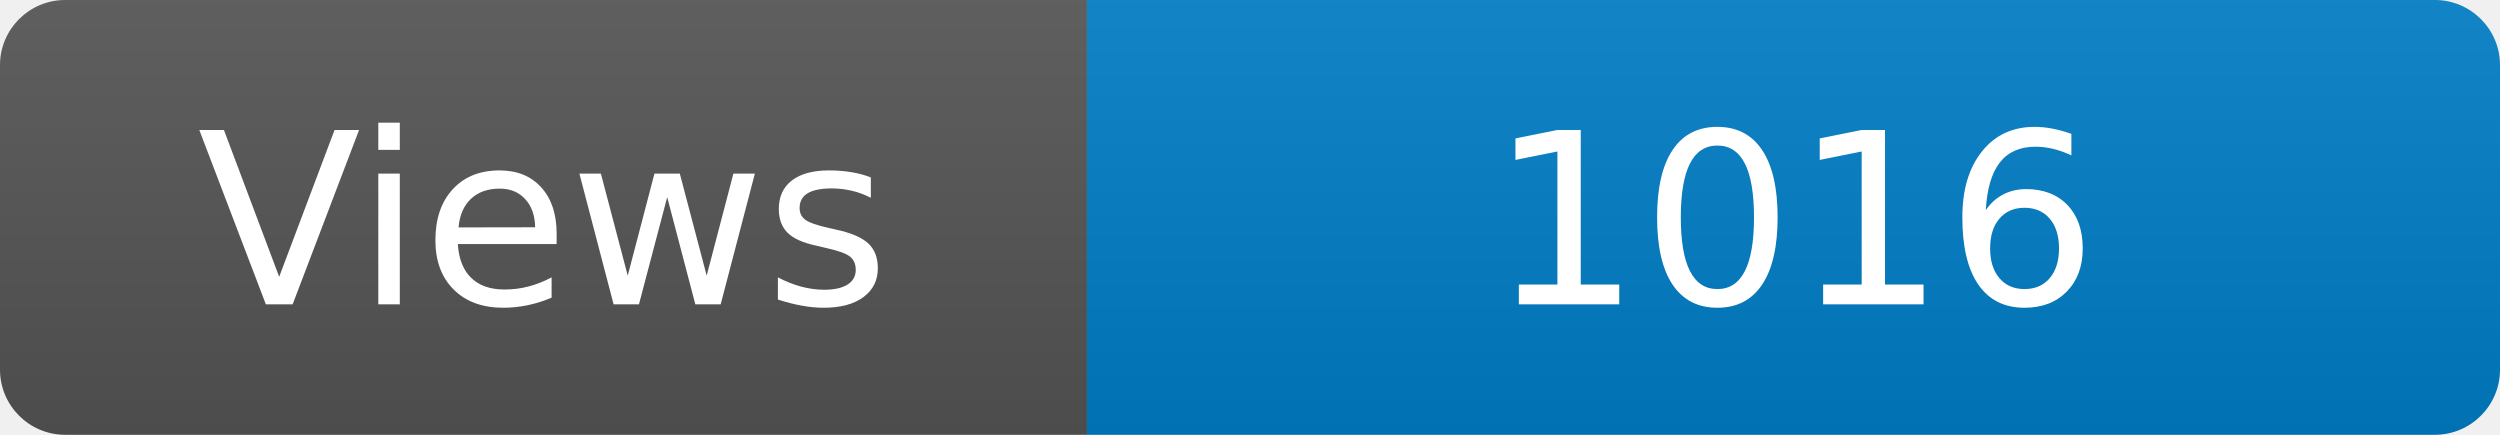
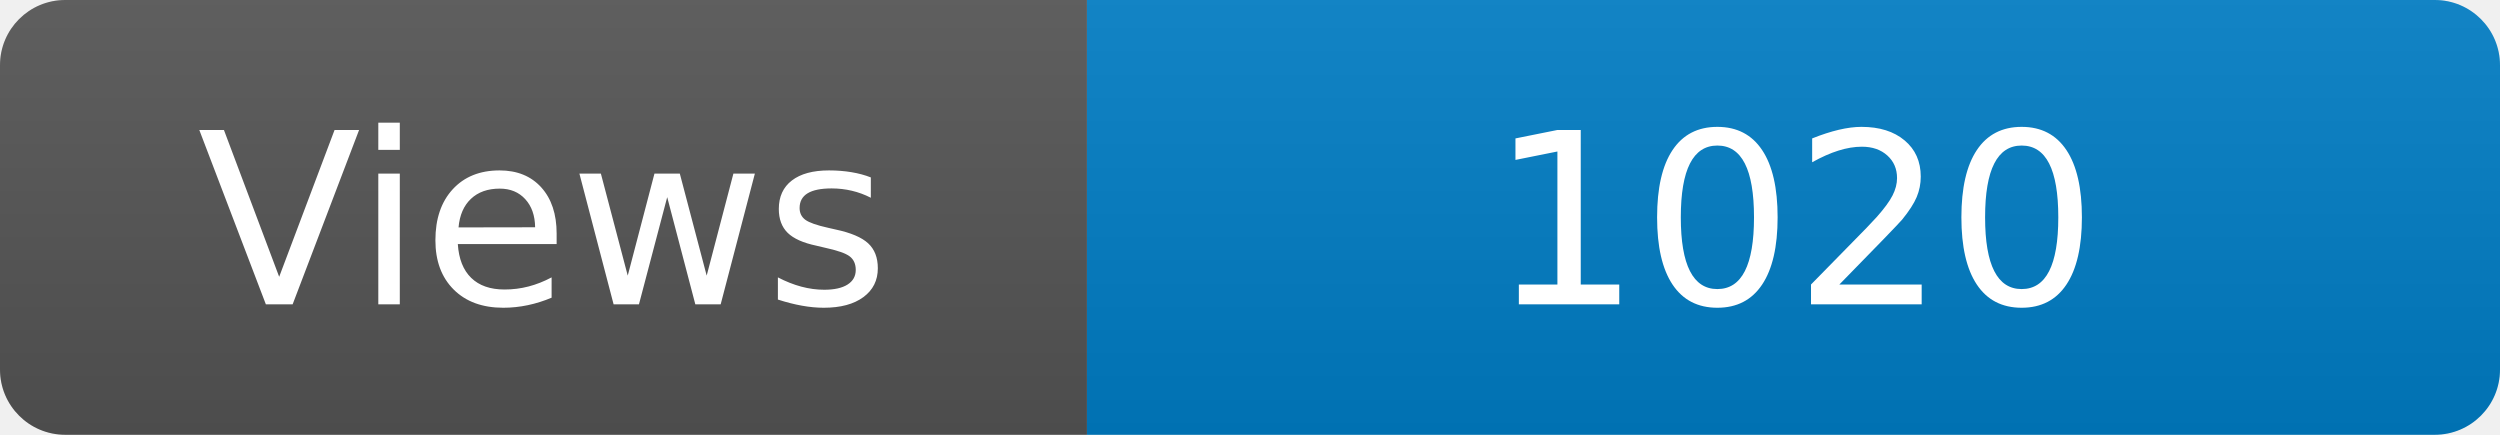
<svg xmlns="http://www.w3.org/2000/svg" width="115" height="20" role="img" aria-label="Maintained?: yes">
  <linearGradient id="s" x2="0" y2="100%">
    <stop offset="0" stop-color="#bbb" stop-opacity=".1" />
    <stop offset="1" stop-opacity=".1" />
  </linearGradient>
  <clipPath id="r">
    <rect width="115" height="20" rx="3" fill="#fff" />
  </clipPath>
  <g clip-path="url(#r)">
    <rect width="50" height="20" fill="#555" />
    <rect x="50" width="160" height="20" fill="#007ec6" />
    <rect width="115" height="20" fill="url(#s)" />
  </g>
  <g fill="#fff" text-anchor="middle" font-family="Verdana,Geneva,DejaVu Sans,sans-serif" font-size="110">
    <text x="250" y="140" transform="scale(.1)" fill="#fff">Views</text>
-     <text x="825" y="140" transform="scale(.1)" fill="#fff">1016</text>
+     <text x="825" y="140" transform="scale(.1)" fill="#fff">1020</text>
  </g>
</svg>
